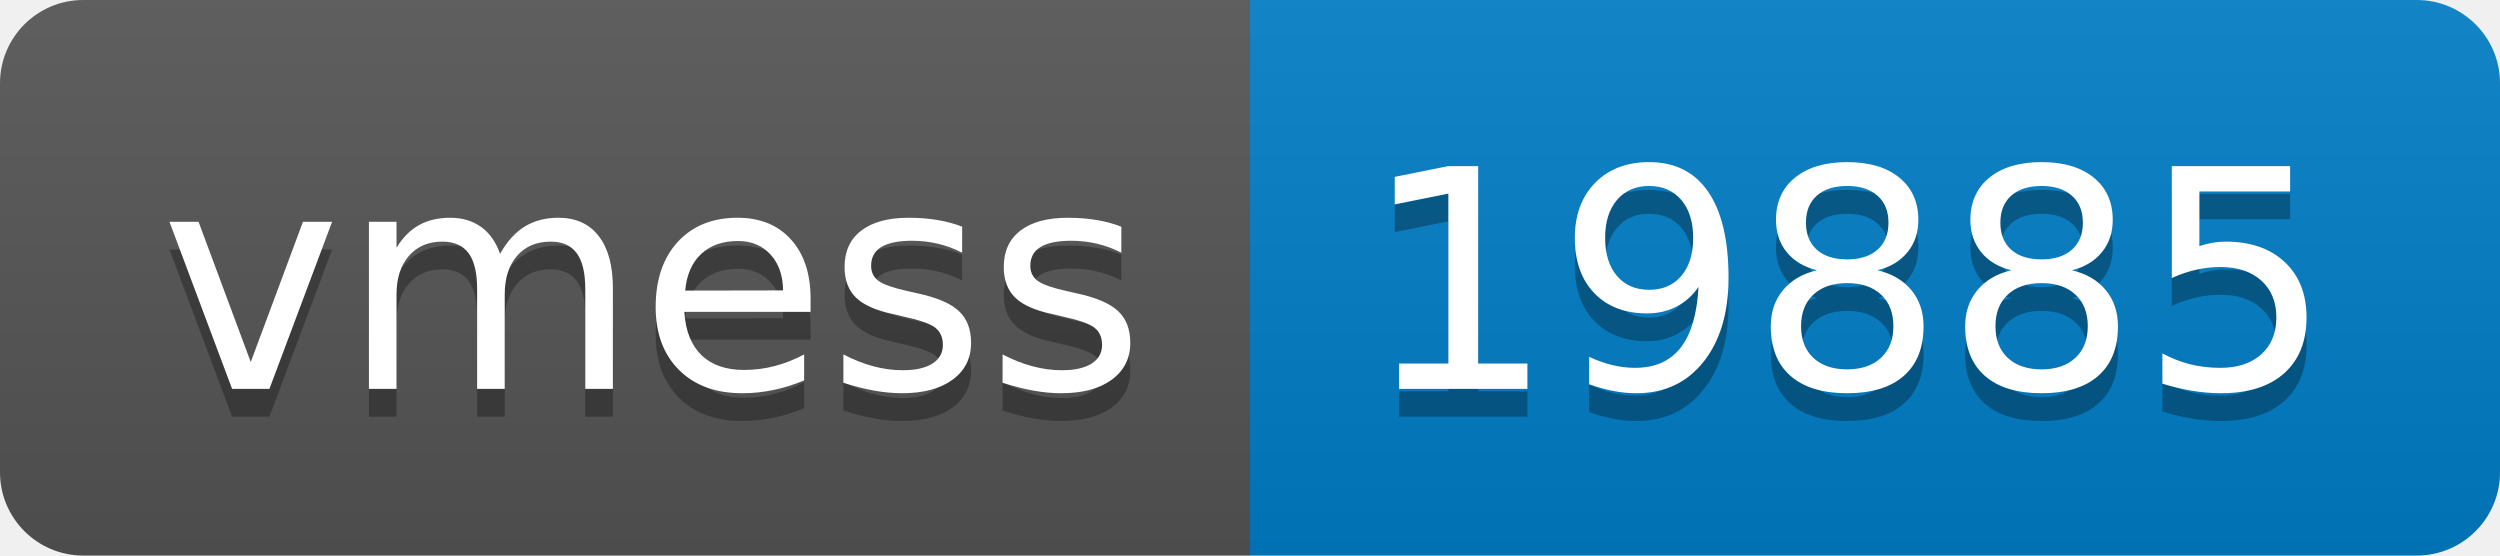
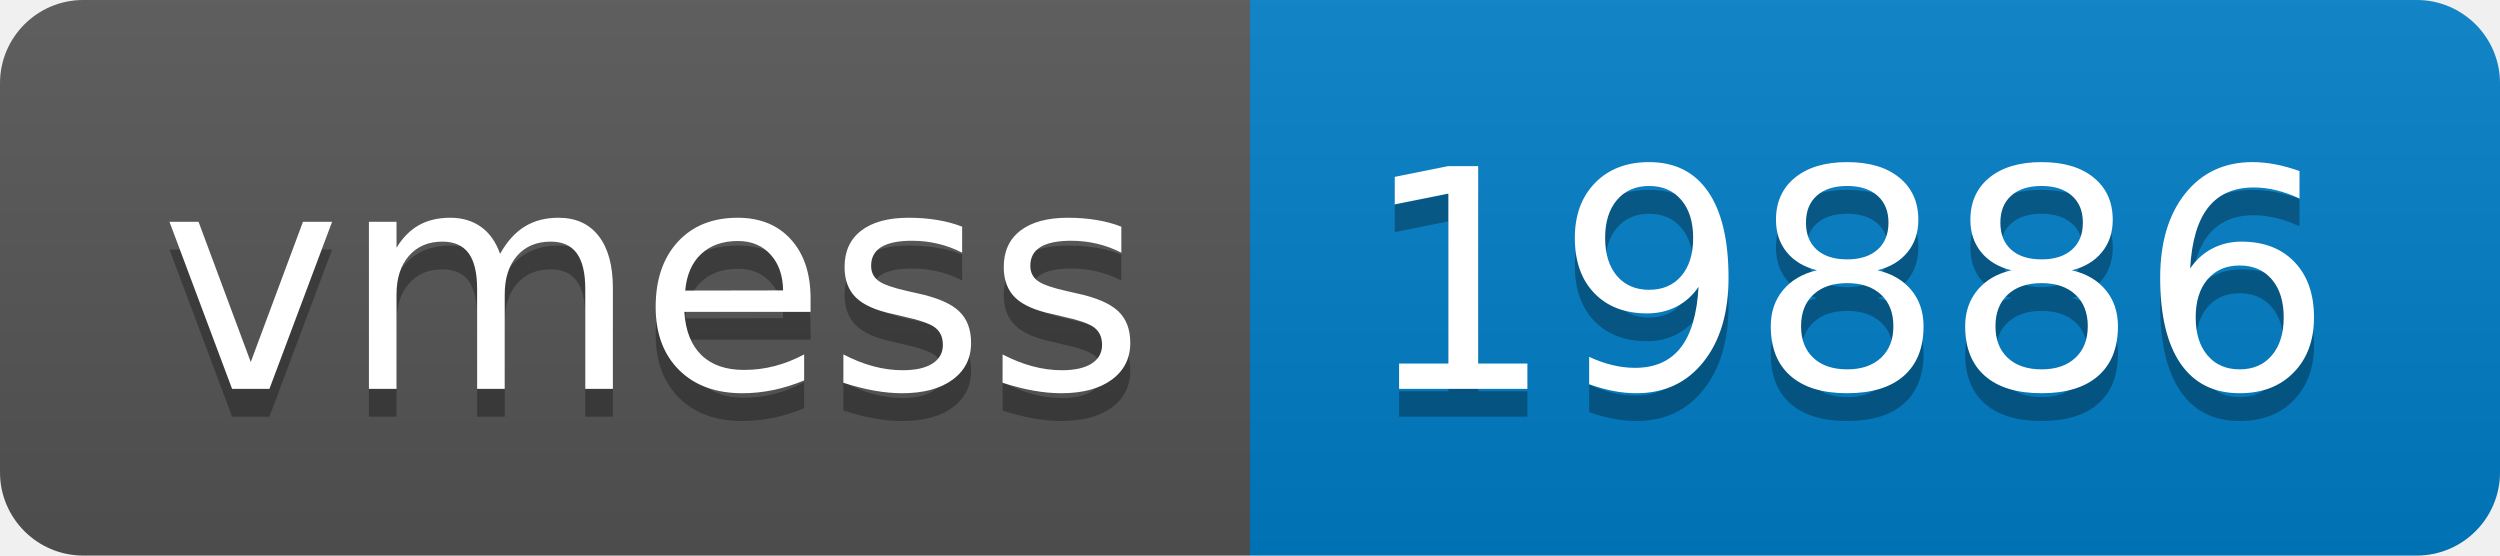
- <svg xmlns="http://www.w3.org/2000/svg" width="90" height="20" role="img" aria-label="vmess: 19885">
+ <svg xmlns="http://www.w3.org/2000/svg" width="90" height="20" role="img" aria-label="vmess: 19886">
  <linearGradient id="s" x2="0" y2="100%">
    <stop offset="0" stop-color="#bbb" stop-opacity=".1" />
    <stop offset="1" stop-opacity=".1" />
  </linearGradient>
  <clipPath id="r">
    <rect width="90" height="20" rx="3" fill="#fff" />
  </clipPath>
  <g clip-path="url(#r)">
    <rect width="45" height="20" fill="#555" />
    <rect x="45" width="45" height="20" fill="#007ec6" />
    <rect width="90" height="20" fill="url(#s)" />
  </g>
  <g fill="#fff" text-anchor="middle" font-family="Verdana,Geneva,DejaVu Sans,sans-serif" text-rendering="geometricPrecision" font-size="110">
    <text aria-hidden="true" x="235" y="150" fill="#010101" fill-opacity=".3" transform="scale(.1)" textLength="350">vmess</text>
    <text x="235" y="140" transform="scale(.1)" fill="#fff" textLength="350">vmess</text>
-     <text aria-hidden="true" x="665" y="150" fill="#010101" fill-opacity=".3" transform="scale(.1)" textLength="350">19885</text>
-     <text x="665" y="140" transform="scale(.1)" fill="#fff" textLength="350">19885</text>
+     <text aria-hidden="true" x="665" y="150" fill="#010101" fill-opacity=".3" transform="scale(.1)" textLength="350">19886</text>
+     <text x="665" y="140" transform="scale(.1)" fill="#fff" textLength="350">19886</text>
  </g>
</svg>
